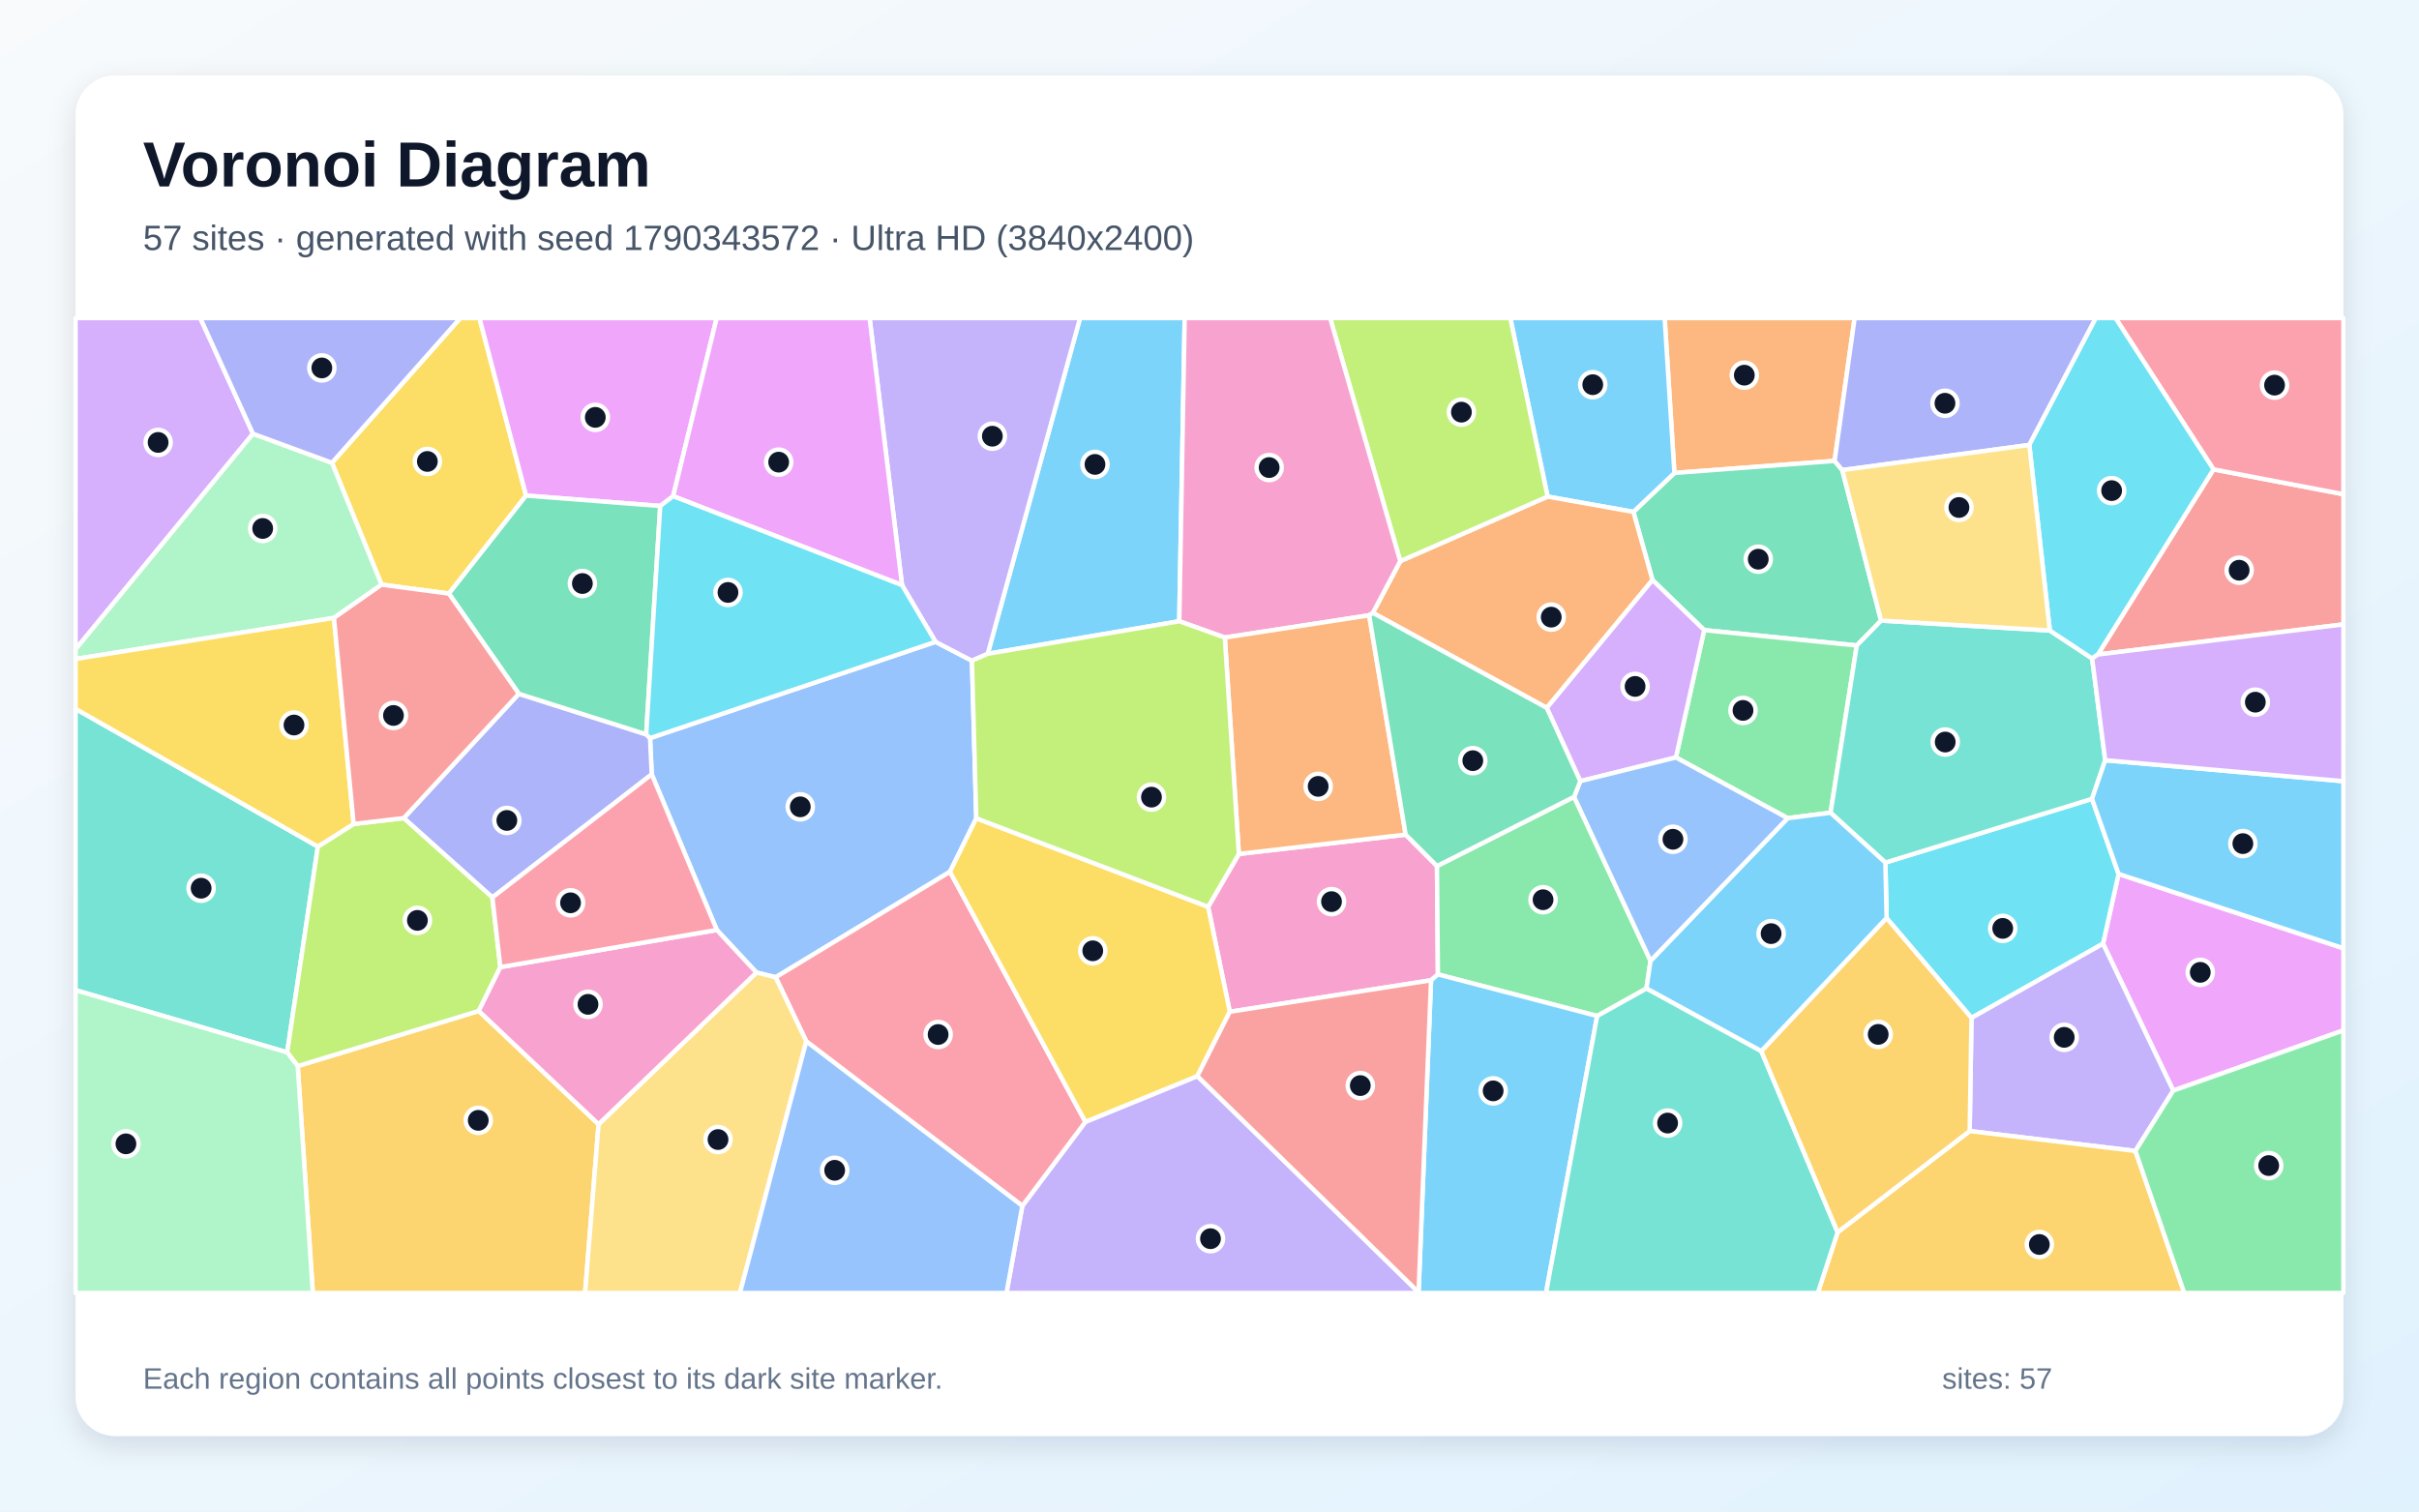
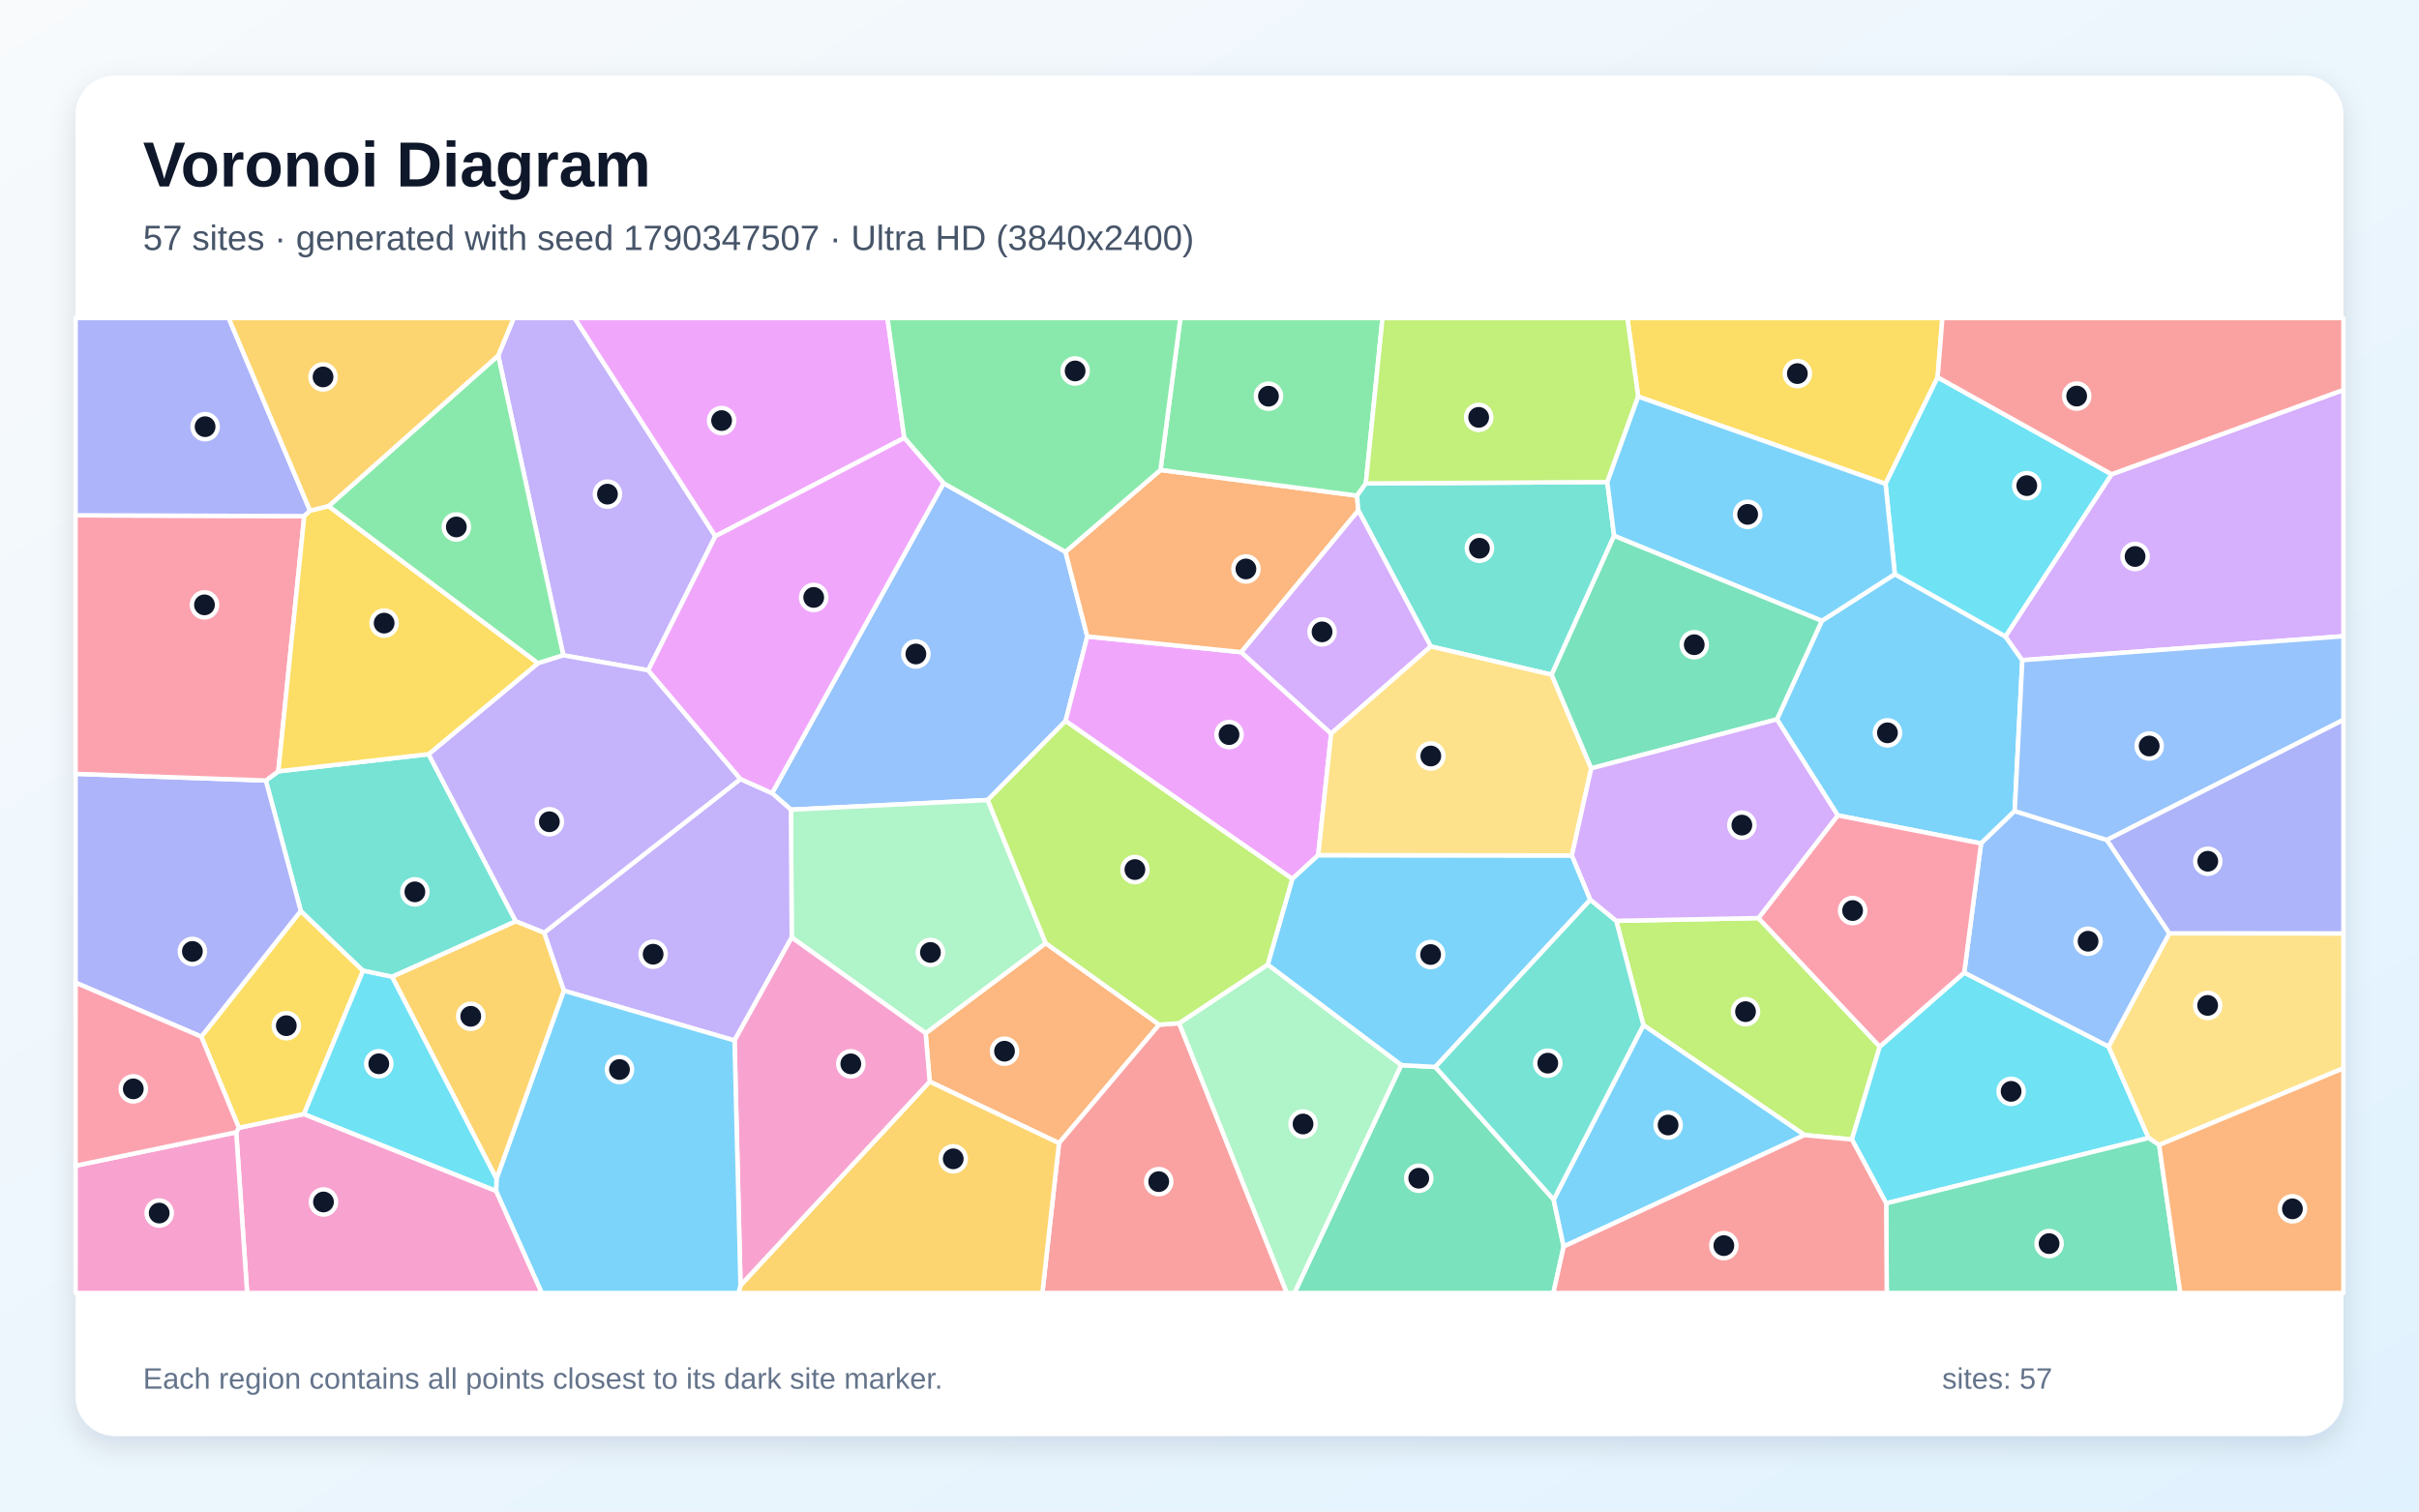
<svg xmlns="http://www.w3.org/2000/svg" width="3840" height="2400" viewBox="0 0 3840 2400" role="img" aria-labelledby="title description">
  <defs>
    <linearGradient id="background" x1="0" y1="0" x2="1" y2="1">
      <stop stop-color="#F8FAFC" />
      <stop offset="1" stop-color="#E0F2FE" />
    </linearGradient>
    <filter id="shadow" x="-5%" y="-5%" width="110%" height="110%">
      <feDropShadow dx="0" dy="15" stdDeviation="22" flood-color="#0F172A" flood-opacity=".12" />
    </filter>
  </defs>
  <rect width="3840" height="2400" fill="url(#background)" />
  <rect x="120" y="120" width="3600" height="2160" rx="63" fill="#FFFFFF" filter="url(#shadow)" />
  <g font-family="Arial, sans-serif">
    <text x="227" y="296" font-size="101" font-weight="700" fill="#0F172A">Voronoi Diagram</text>
-     <text x="227" y="397" font-size="56" fill="#475569">57 sites · generated with seed 1790343572 · Ultra HD (3840x2400)</text>
+     <text x="227" y="397" font-size="56" fill="#475569">57 sites · generated with seed 1790347507 · Ultra HD (3840x2400)</text>
  </g>
  <g stroke="#FFFFFF" stroke-width="7" stroke-linejoin="round">
-     <polygon points="1872.0,986.4 1567.9,1038.1 1714.5,505.0 1880.6,505.0" fill="#38BDF8" fill-opacity="0.65" />
-     <polygon points="1622.9,1914.7 1723.0,1781.3 1900.7,1708.6 2251.9,2051.9 2252.4,2053.0 1597.7,2053.0" fill="#A78BFA" fill-opacity="0.65" />
-     <polygon points="1966.6,1355.9 2231.4,1325.2 2281.1,1375.1 2282.6,1547.1 2271.7,1556.5 1952.2,1606.5 1917.8,1439.9" fill="#F472B6" fill-opacity="0.65" />
-     <polygon points="2912.3,731.8 2658.0,751.0 2642.5,505.0 2944.1,505.0" fill="#FB923C" fill-opacity="0.65" />
-     <polygon points="835.1,786.9 712.6,942.5 605.7,928.3 526.9,734.8 730.7,505.0 761.1,505.0" fill="#FACC15" fill-opacity="0.65" />
-     <polygon points="2498.8,1265.2 2620.1,1525.6 2613.6,1569.6 2535.4,1613.2 2282.6,1547.1 2281.1,1375.1" fill="#4ADE80" fill-opacity="0.65" />
-     <polygon points="120.0,1572.2 120.0,1125.5 504.6,1344.2 455.9,1671.0" fill="#2DD4BF" fill-opacity="0.65" />
-     <polygon points="1549.8,1299.3 1508.0,1384.2 1231.3,1551.7 1200.8,1544.2 1137.9,1476.6 1034.6,1229.5 1031.9,1172.0 1485.1,1019.1 1542.9,1049.1" fill="#60A5FA" fill-opacity="0.65" />
-     <polygon points="3449.9,1731.7 3338.4,1498.4 3363.1,1387.6 3720.0,1505.7 3720.0,1636.1" fill="#E879F9" fill-opacity="0.65" />
-     <polygon points="2924.5,746.4 2986.1,985.4 2947.5,1024.9 2705.3,1000.5 2623.2,921.0 2592.9,812.8 2658.0,751.0 2912.3,731.8" fill="#34D399" fill-opacity="0.65" />
-     <polygon points="3330.3,1039.2 3513.8,745.3 3720.0,784.7 3720.0,991.4" fill="#F87171" fill-opacity="0.65" />
-     <polygon points="781.6,1425.0 640.9,1299.0 823.6,1101.6 1025.8,1166.0 1031.9,1172.0 1034.6,1229.5" fill="#818CF8" fill-opacity="0.65" />
-     <polygon points="472.6,1692.7 760.0,1605.2 950.2,1785.1 928.8,2053.0 496.6,2053.0" fill="#FBBF24" fill-opacity="0.65" />
-     <polygon points="794.3,1535.6 760.0,1605.2 472.6,1692.7 455.9,1671.0 504.6,1344.2 561.4,1308.3 640.9,1299.0 781.6,1425.0" fill="#A3E635" fill-opacity="0.65" />
-     <polygon points="401.6,688.7 120.0,1030.9 120.0,505.0 318.0,505.0" fill="#C084FC" fill-opacity="0.65" />
-     <polygon points="1279.9,1653.5 1231.3,1551.7 1508.0,1384.2 1723.0,1781.3 1622.9,1914.7" fill="#FB7185" fill-opacity="0.65" />
-     <polygon points="3129.6,1616.2 2994.9,1457.8 2992.9,1369.6 3320.9,1268.4 3363.1,1387.6 3338.4,1498.4" fill="#22D3EE" fill-opacity="0.65" />
-     <polygon points="530.1,981.1 120.0,1046.3 120.0,1030.9 401.6,688.7 526.9,734.8 605.7,928.3" fill="#86EFAC" fill-opacity="0.65" />
-     <polygon points="950.2,1785.1 1200.8,1544.2 1231.3,1551.7 1279.9,1653.5 1174.6,2053.0 928.8,2053.0" fill="#FCD34D" fill-opacity="0.65" />
-     <polygon points="2658.0,751.0 2592.9,812.8 2456.7,788.5 2397.5,505.0 2642.5,505.0" fill="#38BDF8" fill-opacity="0.65" />
-     <polygon points="2251.9,2051.9 2271.7,1556.5 2282.6,1547.1 2535.4,1613.2 2454.2,2053.0 2252.4,2053.0" fill="#38BDF8" fill-opacity="0.65" />
-     <polygon points="3389.8,1827.5 3126.7,1795.9 3129.6,1616.2 3338.4,1498.4 3449.9,1731.7" fill="#A78BFA" fill-opacity="0.65" />
-     <polygon points="950.2,1785.1 760.0,1605.2 794.3,1535.6 1137.9,1476.6 1200.8,1544.2" fill="#F472B6" fill-opacity="0.65" />
-     <polygon points="2179.3,973.1 2222.8,891.0 2456.7,788.5 2592.9,812.8 2623.2,921.0 2455.4,1124.0" fill="#FB923C" fill-opacity="0.65" />
-     <polygon points="1508.0,1384.2 1549.8,1299.3 1917.8,1439.9 1952.2,1606.5 1900.7,1708.6 1723.0,1781.3" fill="#FACC15" fill-opacity="0.65" />
-     <polygon points="2660.4,1202.7 2705.3,1000.5 2947.5,1024.9 2905.9,1290.5 2837.8,1299.1" fill="#4ADE80" fill-opacity="0.65" />
-     <polygon points="3253.9,1001.1 3321.1,1045.5 3341.9,1207.1 3320.9,1268.4 2992.9,1369.6 2905.9,1290.5 2947.5,1024.9 2986.1,985.4" fill="#2DD4BF" fill-opacity="0.65" />
-     <polygon points="1279.9,1653.5 1622.9,1914.7 1597.7,2053.0 1174.6,2053.0" fill="#60A5FA" fill-opacity="0.65" />
-     <polygon points="1068.6,787.8 1048.1,803.4 835.1,786.9 761.1,505.0 1137.7,505.0" fill="#E879F9" fill-opacity="0.65" />
-     <polygon points="1025.8,1166.0 823.6,1101.6 712.6,942.5 835.1,786.9 1048.1,803.4" fill="#34D399" fill-opacity="0.65" />
-     <polygon points="2251.9,2051.9 1900.7,1708.6 1952.2,1606.5 2271.7,1556.5" fill="#F87171" fill-opacity="0.65" />
-     <polygon points="3221.4,706.5 2924.5,746.4 2912.3,731.8 2944.1,505.0 3327.0,505.0" fill="#818CF8" fill-opacity="0.65" />
-     <polygon points="2917.1,1956.6 3126.7,1795.9 3389.8,1827.5 3467.4,2053.0 2885.6,2053.0" fill="#FBBF24" fill-opacity="0.65" />
-     <polygon points="2456.7,788.5 2222.8,891.0 2111.5,505.0 2397.5,505.0" fill="#A3E635" fill-opacity="0.65" />
-     <polygon points="2455.4,1124.0 2623.2,921.0 2705.3,1000.5 2660.4,1202.7 2508.6,1240.3" fill="#C084FC" fill-opacity="0.65" />
-     <polygon points="3513.8,745.3 3358.2,505.0 3720.0,505.0 3720.0,784.7" fill="#FB7185" fill-opacity="0.65" />
-     <polygon points="3513.8,745.3 3330.3,1039.2 3321.1,1045.5 3253.9,1001.1 3221.4,706.5 3327.0,505.0 3358.2,505.0" fill="#22D3EE" fill-opacity="0.65" />
-     <polygon points="120.0,1572.2 455.9,1671.0 472.6,1692.7 496.6,2053.0 120.0,2053.0" fill="#86EFAC" fill-opacity="0.65" />
-     <polygon points="3221.4,706.5 3253.9,1001.1 2986.1,985.4 2924.5,746.4" fill="#FCD34D" fill-opacity="0.65" />
-     <polygon points="2796.0,1669.2 2613.6,1569.6 2620.1,1525.6 2837.8,1299.1 2905.9,1290.5 2992.9,1369.6 2994.9,1457.8" fill="#38BDF8" fill-opacity="0.65" />
-     <polygon points="3363.1,1387.6 3320.9,1268.4 3341.9,1207.1 3720.0,1240.4 3720.0,1505.7" fill="#38BDF8" fill-opacity="0.65" />
-     <polygon points="1542.9,1049.1 1485.1,1019.1 1431.9,929.1 1380.4,505.0 1714.5,505.0 1567.9,1038.1" fill="#A78BFA" fill-opacity="0.65" />
-     <polygon points="2222.8,891.0 2179.3,973.1 2173.5,977.0 1944.3,1012.3 1872.0,986.4 1880.6,505.0 2111.5,505.0" fill="#F472B6" fill-opacity="0.65" />
-     <polygon points="1944.3,1012.3 2173.5,977.0 2231.4,1325.2 1966.6,1355.9" fill="#FB923C" fill-opacity="0.65" />
-     <polygon points="561.4,1308.3 504.6,1344.2 120.0,1125.5 120.0,1046.3 530.1,981.1" fill="#FACC15" fill-opacity="0.65" />
-     <polygon points="3389.8,1827.5 3449.9,1731.7 3720.0,1636.1 3720.0,2053.0 3467.4,2053.0" fill="#4ADE80" fill-opacity="0.65" />
-     <polygon points="2535.4,1613.2 2613.6,1569.6 2796.0,1669.2 2917.1,1956.6 2885.6,2053.0 2454.2,2053.0" fill="#2DD4BF" fill-opacity="0.65" />
-     <polygon points="2508.6,1240.3 2660.4,1202.7 2837.8,1299.1 2620.1,1525.6 2498.8,1265.2" fill="#60A5FA" fill-opacity="0.65" />
-     <polygon points="1431.9,929.1 1068.6,787.8 1137.7,505.0 1380.4,505.0" fill="#E879F9" fill-opacity="0.65" />
-     <polygon points="2173.5,977.0 2179.3,973.1 2455.4,1124.0 2508.6,1240.3 2498.8,1265.2 2281.1,1375.1 2231.4,1325.2" fill="#34D399" fill-opacity="0.65" />
-     <polygon points="823.6,1101.6 640.9,1299.0 561.4,1308.3 530.1,981.1 605.7,928.3 712.6,942.5" fill="#F87171" fill-opacity="0.65" />
-     <polygon points="526.9,734.8 401.6,688.7 318.0,505.0 730.7,505.0" fill="#818CF8" fill-opacity="0.65" />
-     <polygon points="2796.0,1669.2 2994.9,1457.8 3129.6,1616.2 3126.7,1795.9 2917.1,1956.6" fill="#FBBF24" fill-opacity="0.65" />
-     <polygon points="1944.3,1012.3 1966.6,1355.9 1917.8,1439.9 1549.8,1299.3 1542.9,1049.1 1567.9,1038.1 1872.0,986.4" fill="#A3E635" fill-opacity="0.65" />
-     <polygon points="3341.9,1207.1 3321.1,1045.5 3330.3,1039.2 3720.0,991.4 3720.0,1240.4" fill="#C084FC" fill-opacity="0.65" />
-     <polygon points="794.3,1535.6 781.6,1425.0 1034.6,1229.5 1137.9,1476.6" fill="#FB7185" fill-opacity="0.65" />
-     <polygon points="1431.9,929.1 1485.1,1019.1 1031.9,1172.0 1025.8,1166.0 1048.1,803.4 1068.6,787.8" fill="#22D3EE" fill-opacity="0.65" />
+     <polygon points="3198.2,1287.8 3144.8,1339.2 2917.3,1294.7 2820.7,1142.2 2892.0,985.8 3007.9,911.6 3183.4,1010.5 3210.3,1048.2" fill="#38BDF8" fill-opacity="0.65" />
+     <polygon points="1135.6,851.4 1029.0,1064.3 894.2,1040.5 790.9,564.5 815.5,505.0 912.2,505.0" fill="#A78BFA" fill-opacity="0.65" />
+     <polygon points="375.0,1797.8 379.2,1790.7 482.6,1768.9 787.6,1890.9 860.2,2053.0 392.3,2053.0" fill="#F472B6" fill-opacity="0.65" />
+     <polygon points="1475.8,1717.4 1469.4,1640.5 1660.0,1497.6 1840.2,1627.0 1681.1,1815.1" fill="#FB923C" fill-opacity="0.65" />
+     <polygon points="319.5,1646.0 477.5,1446.4 576.3,1541.3 482.6,1768.9 379.2,1790.7" fill="#FACC15" fill-opacity="0.65" />
+     <polygon points="853.9,1053.2 521.5,803.8 790.9,564.5 894.2,1040.5" fill="#4ADE80" fill-opacity="0.65" />
+     <polygon points="680.4,1197.5 818.8,1462.9 622.4,1551.0 576.3,1541.3 477.5,1446.4 422.0,1239.3 441.8,1224.7" fill="#2DD4BF" fill-opacity="0.65" />
+     <polygon points="1497.9,767.3 1691.4,876.2 1726.0,1010.6 1691.5,1144.8 1567.9,1270.3 1255.5,1285.6 1225.6,1259.4" fill="#60A5FA" fill-opacity="0.65" />
+     <polygon points="1970.4,1035.5 2113.1,1164.8 2092.6,1357.8 2051.4,1395.6 1691.5,1144.8 1726.0,1010.6" fill="#E879F9" fill-opacity="0.65" />
+     <polygon points="2224.3,1691.2 2278.5,1694.1 2466.3,1904.7 2482.2,1979.2 2465.9,2053.0 2054.8,2053.0" fill="#34D399" fill-opacity="0.65" />
+     <polygon points="1681.1,1815.1 1840.2,1627.0 1871.8,1624.6 2042.8,2053.0 1654.7,2053.0" fill="#F87171" fill-opacity="0.65" />
+     <polygon points="422.0,1239.3 477.5,1446.4 319.5,1646.0 120.0,1560.3 120.0,1228.7" fill="#818CF8" fill-opacity="0.65" />
+     <polygon points="1175.5,2040.9 1475.8,1717.4 1681.1,1815.1 1654.7,2053.0 1172.3,2053.0" fill="#FBBF24" fill-opacity="0.65" />
+     <polygon points="2864.6,1802.3 2608.8,1627.7 2565.7,1462.1 2791.4,1457.7 2984.0,1661.8 2939.8,1809.3" fill="#A3E635" fill-opacity="0.65" />
+     <polygon points="3210.3,1048.2 3183.4,1010.5 3352.0,753.0 3720.0,619.1 3720.0,1010.2" fill="#C084FC" fill-opacity="0.65" />
+     <polygon points="483.0,819.5 441.8,1224.7 422.0,1239.3 120.0,1228.7 120.0,818.2" fill="#FB7185" fill-opacity="0.65" />
+     <polygon points="2994.2,1910.7 2939.8,1809.3 2984.0,1661.8 3118.1,1544.3 3347.2,1661.6 3410.8,1806.9" fill="#22D3EE" fill-opacity="0.65" />
+     <polygon points="1256.8,1488.5 1255.5,1285.6 1567.9,1270.3 1660.0,1497.6 1469.4,1640.5" fill="#86EFAC" fill-opacity="0.65" />
+     <polygon points="3427.5,1818.0 3410.8,1806.9 3347.2,1661.6 3443.7,1481.9 3720.0,1482.1 3720.0,1696.2" fill="#FCD34D" fill-opacity="0.65" />
+     <polygon points="2482.2,1979.2 2466.3,1904.7 2608.8,1627.7 2864.6,1802.3" fill="#38BDF8" fill-opacity="0.65" />
+     <polygon points="2495.3,1358.3 2524.6,1428.6 2278.5,1694.1 2224.3,1691.2 2012.3,1531.7 2051.4,1395.6 2092.6,1357.8" fill="#38BDF8" fill-opacity="0.65" />
+     <polygon points="1256.8,1488.5 1166.0,1652.1 895.0,1573.0 863.7,1481.0 1175.4,1236.9 1225.6,1259.4 1255.5,1285.6" fill="#A78BFA" fill-opacity="0.65" />
+     <polygon points="1166.0,1652.1 1256.8,1488.5 1469.4,1640.5 1475.8,1717.4 1175.5,2040.9" fill="#F472B6" fill-opacity="0.65" />
+     <polygon points="2156.3,810.5 1970.4,1035.5 1726.0,1010.6 1691.4,876.2 1842.2,746.2 2154.2,787.0" fill="#FB923C" fill-opacity="0.65" />
+     <polygon points="3075.9,599.1 2993.2,768.3 2600.5,629.7 2583.3,505.0 3083.4,505.0" fill="#FACC15" fill-opacity="0.65" />
+     <polygon points="2168.2,767.6 2154.2,787.0 1842.2,746.2 1873.8,505.0 2194.6,505.0" fill="#4ADE80" fill-opacity="0.65" />
+     <polygon points="2562.3,850.8 2463.2,1071.3 2271.2,1026.4 2156.3,810.5 2154.2,787.0 2168.2,767.6 2551.5,765.4" fill="#2DD4BF" fill-opacity="0.65" />
+     <polygon points="3344.6,1333.7 3443.7,1481.9 3347.2,1661.6 3118.1,1544.3 3144.8,1339.2 3198.2,1287.8" fill="#60A5FA" fill-opacity="0.65" />
+     <polygon points="1435.5,695.3 1135.6,851.4 912.2,505.0 1408.8,505.0" fill="#E879F9" fill-opacity="0.65" />
+     <polygon points="2994.2,1910.7 3410.8,1806.9 3427.5,1818.0 3461.1,2053.0 2995.1,2053.0" fill="#34D399" fill-opacity="0.65" />
+     <polygon points="2482.2,1979.2 2864.6,1802.3 2939.8,1809.3 2994.2,1910.7 2995.1,2053.0 2465.9,2053.0" fill="#F87171" fill-opacity="0.65" />
+     <polygon points="492.3,811.1 483.0,819.5 120.0,818.2 120.0,505.0 363.0,505.0" fill="#818CF8" fill-opacity="0.65" />
+     <polygon points="521.5,803.8 492.3,811.1 363.0,505.0 815.5,505.0 790.9,564.5" fill="#FBBF24" fill-opacity="0.65" />
+     <polygon points="2551.5,765.4 2168.2,767.6 2194.6,505.0 2583.3,505.0 2600.5,629.7" fill="#A3E635" fill-opacity="0.65" />
+     <polygon points="2271.2,1026.4 2113.1,1164.8 1970.4,1035.5 2156.3,810.5" fill="#C084FC" fill-opacity="0.65" />
+     <polygon points="3118.1,1544.3 2984.0,1661.8 2791.4,1457.7 2917.3,1294.7 3144.8,1339.2" fill="#FB7185" fill-opacity="0.65" />
+     <polygon points="3352.0,753.0 3183.4,1010.5 3007.9,911.6 2993.2,768.3 3075.9,599.1" fill="#22D3EE" fill-opacity="0.65" />
+     <polygon points="1871.8,1624.6 2012.3,1531.7 2224.3,1691.2 2054.8,2053.0 2042.8,2053.0" fill="#86EFAC" fill-opacity="0.65" />
+     <polygon points="2526.0,1220.0 2495.3,1358.3 2092.6,1357.8 2113.1,1164.8 2271.2,1026.4 2463.2,1071.3" fill="#FCD34D" fill-opacity="0.65" />
+     <polygon points="787.6,1890.9 788.1,1871.7 895.0,1573.0 1166.0,1652.1 1175.5,2040.9 1172.3,2053.0 860.2,2053.0" fill="#38BDF8" fill-opacity="0.65" />
+     <polygon points="2562.3,850.8 2551.5,765.4 2600.5,629.7 2993.2,768.3 3007.9,911.6 2892.0,985.8" fill="#38BDF8" fill-opacity="0.65" />
+     <polygon points="1175.4,1236.9 863.7,1481.0 818.8,1462.9 680.4,1197.5 853.9,1053.2 894.2,1040.5 1029.0,1064.3" fill="#A78BFA" fill-opacity="0.65" />
+     <polygon points="120.0,1850.9 375.0,1797.8 392.3,2053.0 120.0,2053.0" fill="#F472B6" fill-opacity="0.65" />
+     <polygon points="3427.5,1818.0 3720.0,1696.2 3720.0,2053.0 3461.1,2053.0" fill="#FB923C" fill-opacity="0.65" />
+     <polygon points="680.4,1197.5 441.8,1224.7 483.0,819.5 492.3,811.1 521.5,803.8 853.9,1053.2" fill="#FACC15" fill-opacity="0.65" />
+     <polygon points="1842.2,746.2 1691.4,876.2 1497.9,767.3 1435.5,695.3 1408.8,505.0 1873.8,505.0" fill="#4ADE80" fill-opacity="0.65" />
+     <polygon points="2466.3,1904.7 2278.5,1694.1 2524.6,1428.6 2565.7,1462.1 2608.8,1627.7" fill="#2DD4BF" fill-opacity="0.65" />
+     <polygon points="3344.6,1333.7 3198.2,1287.8 3210.3,1048.2 3720.0,1010.2 3720.0,1143.0" fill="#60A5FA" fill-opacity="0.65" />
+     <polygon points="1435.5,695.3 1497.9,767.3 1225.6,1259.4 1175.4,1236.9 1029.0,1064.3 1135.6,851.4" fill="#E879F9" fill-opacity="0.65" />
+     <polygon points="2526.0,1220.0 2463.2,1071.3 2562.3,850.8 2892.0,985.8 2820.7,1142.2" fill="#34D399" fill-opacity="0.65" />
+     <polygon points="3352.0,753.0 3075.9,599.1 3083.4,505.0 3720.0,505.0 3720.0,619.1" fill="#F87171" fill-opacity="0.65" />
+     <polygon points="3443.7,1481.9 3344.6,1333.7 3720.0,1143.0 3720.0,1482.1" fill="#818CF8" fill-opacity="0.65" />
+     <polygon points="788.1,1871.7 622.4,1551.0 818.8,1462.9 863.7,1481.0 895.0,1573.0" fill="#FBBF24" fill-opacity="0.65" />
+     <polygon points="2012.3,1531.7 1871.8,1624.6 1840.2,1627.0 1660.0,1497.6 1567.9,1270.3 1691.5,1144.8 2051.4,1395.6" fill="#A3E635" fill-opacity="0.65" />
+     <polygon points="2791.4,1457.7 2565.7,1462.1 2524.6,1428.6 2495.3,1358.3 2526.0,1220.0 2820.7,1142.2 2917.3,1294.7" fill="#C084FC" fill-opacity="0.65" />
+     <polygon points="120.0,1850.9 120.0,1560.3 319.5,1646.0 379.2,1790.7 375.0,1797.8" fill="#FB7185" fill-opacity="0.65" />
+     <polygon points="622.4,1551.0 788.1,1871.7 787.6,1890.9 482.6,1768.9 576.3,1541.3" fill="#22D3EE" fill-opacity="0.65" />
  </g>
  <g>
-     <circle cx="1738.2" cy="737.4" r="20" fill="#0F172A" stroke="#FFFFFF" stroke-width="7" />
-     <circle cx="1921.6" cy="1966.8" r="20" fill="#0F172A" stroke="#FFFFFF" stroke-width="7" />
-     <circle cx="2113.7" cy="1431.6" r="20" fill="#0F172A" stroke="#FFFFFF" stroke-width="7" />
-     <circle cx="2769.0" cy="595.7" r="20" fill="#0F172A" stroke="#FFFFFF" stroke-width="7" />
-     <circle cx="678.4" cy="732.7" r="20" fill="#0F172A" stroke="#FFFFFF" stroke-width="7" />
-     <circle cx="2449.5" cy="1428.6" r="20" fill="#0F172A" stroke="#FFFFFF" stroke-width="7" />
-     <circle cx="319.3" cy="1410.3" r="20" fill="#0F172A" stroke="#FFFFFF" stroke-width="7" />
-     <circle cx="1270.4" cy="1281.1" r="20" fill="#0F172A" stroke="#FFFFFF" stroke-width="7" />
-     <circle cx="3492.8" cy="1543.9" r="20" fill="#0F172A" stroke="#FFFFFF" stroke-width="7" />
-     <circle cx="2791.1" cy="887.9" r="20" fill="#0F172A" stroke="#FFFFFF" stroke-width="7" />
-     <circle cx="3554.5" cy="905.4" r="20" fill="#0F172A" stroke="#FFFFFF" stroke-width="7" />
-     <circle cx="804.6" cy="1302.7" r="20" fill="#0F172A" stroke="#FFFFFF" stroke-width="7" />
-     <circle cx="759.2" cy="1778.9" r="20" fill="#0F172A" stroke="#FFFFFF" stroke-width="7" />
-     <circle cx="662.6" cy="1461.4" r="20" fill="#0F172A" stroke="#FFFFFF" stroke-width="7" />
-     <circle cx="251.0" cy="702.5" r="20" fill="#0F172A" stroke="#FFFFFF" stroke-width="7" />
-     <circle cx="1489.2" cy="1642.6" r="20" fill="#0F172A" stroke="#FFFFFF" stroke-width="7" />
-     <circle cx="3179.2" cy="1474.1" r="20" fill="#0F172A" stroke="#FFFFFF" stroke-width="7" />
-     <circle cx="417.0" cy="839.1" r="20" fill="#0F172A" stroke="#FFFFFF" stroke-width="7" />
-     <circle cx="1139.8" cy="1809.4" r="20" fill="#0F172A" stroke="#FFFFFF" stroke-width="7" />
-     <circle cx="2528.4" cy="610.8" r="20" fill="#0F172A" stroke="#FFFFFF" stroke-width="7" />
-     <circle cx="2370.3" cy="1732.1" r="20" fill="#0F172A" stroke="#FFFFFF" stroke-width="7" />
-     <circle cx="3276.8" cy="1647.1" r="20" fill="#0F172A" stroke="#FFFFFF" stroke-width="7" />
-     <circle cx="933.4" cy="1594.7" r="20" fill="#0F172A" stroke="#FFFFFF" stroke-width="7" />
-     <circle cx="2462.5" cy="979.9" r="20" fill="#0F172A" stroke="#FFFFFF" stroke-width="7" />
-     <circle cx="1734.7" cy="1509.7" r="20" fill="#0F172A" stroke="#FFFFFF" stroke-width="7" />
-     <circle cx="2766.9" cy="1128.0" r="20" fill="#0F172A" stroke="#FFFFFF" stroke-width="7" />
-     <circle cx="3087.9" cy="1178.2" r="20" fill="#0F172A" stroke="#FFFFFF" stroke-width="7" />
-     <circle cx="1325.0" cy="1858.2" r="20" fill="#0F172A" stroke="#FFFFFF" stroke-width="7" />
-     <circle cx="945.0" cy="662.7" r="20" fill="#0F172A" stroke="#FFFFFF" stroke-width="7" />
-     <circle cx="924.5" cy="926.5" r="20" fill="#0F172A" stroke="#FFFFFF" stroke-width="7" />
-     <circle cx="2159.4" cy="1723.7" r="20" fill="#0F172A" stroke="#FFFFFF" stroke-width="7" />
-     <circle cx="3087.5" cy="640.3" r="20" fill="#0F172A" stroke="#FFFFFF" stroke-width="7" />
-     <circle cx="3237.3" cy="1976.0" r="20" fill="#0F172A" stroke="#FFFFFF" stroke-width="7" />
-     <circle cx="2319.9" cy="654.4" r="20" fill="#0F172A" stroke="#FFFFFF" stroke-width="7" />
-     <circle cx="2595.6" cy="1089.9" r="20" fill="#0F172A" stroke="#FFFFFF" stroke-width="7" />
-     <circle cx="3610.7" cy="611.5" r="20" fill="#0F172A" stroke="#FFFFFF" stroke-width="7" />
-     <circle cx="3352.1" cy="779.0" r="20" fill="#0F172A" stroke="#FFFFFF" stroke-width="7" />
-     <circle cx="199.9" cy="1816.2" r="20" fill="#0F172A" stroke="#FFFFFF" stroke-width="7" />
-     <circle cx="3109.7" cy="805.8" r="20" fill="#0F172A" stroke="#FFFFFF" stroke-width="7" />
-     <circle cx="2811.5" cy="1482.4" r="20" fill="#0F172A" stroke="#FFFFFF" stroke-width="7" />
-     <circle cx="3560.4" cy="1339.5" r="20" fill="#0F172A" stroke="#FFFFFF" stroke-width="7" />
-     <circle cx="1575.3" cy="692.6" r="20" fill="#0F172A" stroke="#FFFFFF" stroke-width="7" />
-     <circle cx="2014.7" cy="742.4" r="20" fill="#0F172A" stroke="#FFFFFF" stroke-width="7" />
-     <circle cx="2092.5" cy="1248.6" r="20" fill="#0F172A" stroke="#FFFFFF" stroke-width="7" />
-     <circle cx="466.7" cy="1151.2" r="20" fill="#0F172A" stroke="#FFFFFF" stroke-width="7" />
-     <circle cx="3601.4" cy="1850.7" r="20" fill="#0F172A" stroke="#FFFFFF" stroke-width="7" />
-     <circle cx="2647.2" cy="1783.2" r="20" fill="#0F172A" stroke="#FFFFFF" stroke-width="7" />
-     <circle cx="2655.7" cy="1332.6" r="20" fill="#0F172A" stroke="#FFFFFF" stroke-width="7" />
-     <circle cx="1236.1" cy="733.8" r="20" fill="#0F172A" stroke="#FFFFFF" stroke-width="7" />
-     <circle cx="2338.0" cy="1207.8" r="20" fill="#0F172A" stroke="#FFFFFF" stroke-width="7" />
-     <circle cx="624.6" cy="1136.0" r="20" fill="#0F172A" stroke="#FFFFFF" stroke-width="7" />
-     <circle cx="510.9" cy="584.2" r="20" fill="#0F172A" stroke="#FFFFFF" stroke-width="7" />
-     <circle cx="2981.5" cy="1642.4" r="20" fill="#0F172A" stroke="#FFFFFF" stroke-width="7" />
-     <circle cx="1827.9" cy="1265.7" r="20" fill="#0F172A" stroke="#FFFFFF" stroke-width="7" />
-     <circle cx="3580.2" cy="1114.9" r="20" fill="#0F172A" stroke="#FFFFFF" stroke-width="7" />
-     <circle cx="905.7" cy="1433.5" r="20" fill="#0F172A" stroke="#FFFFFF" stroke-width="7" />
-     <circle cx="1155.6" cy="940.7" r="20" fill="#0F172A" stroke="#FFFFFF" stroke-width="7" />
+     <circle cx="2996.2" cy="1163.6" r="20" fill="#0F172A" stroke="#FFFFFF" stroke-width="7" />
+     <circle cx="964.3" cy="784.6" r="20" fill="#0F172A" stroke="#FFFFFF" stroke-width="7" />
+     <circle cx="513.5" cy="1908.5" r="20" fill="#0F172A" stroke="#FFFFFF" stroke-width="7" />
+     <circle cx="1594.6" cy="1669.1" r="20" fill="#0F172A" stroke="#FFFFFF" stroke-width="7" />
+     <circle cx="454.5" cy="1628.6" r="20" fill="#0F172A" stroke="#FFFFFF" stroke-width="7" />
+     <circle cx="724.4" cy="836.7" r="20" fill="#0F172A" stroke="#FFFFFF" stroke-width="7" />
+     <circle cx="658.6" cy="1416.1" r="20" fill="#0F172A" stroke="#FFFFFF" stroke-width="7" />
+     <circle cx="1453.9" cy="1038.4" r="20" fill="#0F172A" stroke="#FFFFFF" stroke-width="7" />
+     <circle cx="1951.0" cy="1166.4" r="20" fill="#0F172A" stroke="#FFFFFF" stroke-width="7" />
+     <circle cx="2252.2" cy="1870.8" r="20" fill="#0F172A" stroke="#FFFFFF" stroke-width="7" />
+     <circle cx="1839.4" cy="1876.2" r="20" fill="#0F172A" stroke="#FFFFFF" stroke-width="7" />
+     <circle cx="305.4" cy="1510.7" r="20" fill="#0F172A" stroke="#FFFFFF" stroke-width="7" />
+     <circle cx="1513.2" cy="1840.0" r="20" fill="#0F172A" stroke="#FFFFFF" stroke-width="7" />
+     <circle cx="2770.9" cy="1606.3" r="20" fill="#0F172A" stroke="#FFFFFF" stroke-width="7" />
+     <circle cx="3389.3" cy="883.6" r="20" fill="#0F172A" stroke="#FFFFFF" stroke-width="7" />
+     <circle cx="324.6" cy="960.4" r="20" fill="#0F172A" stroke="#FFFFFF" stroke-width="7" />
+     <circle cx="3192.5" cy="1732.9" r="20" fill="#0F172A" stroke="#FFFFFF" stroke-width="7" />
+     <circle cx="1477.0" cy="1512.3" r="20" fill="#0F172A" stroke="#FFFFFF" stroke-width="7" />
+     <circle cx="3504.5" cy="1596.4" r="20" fill="#0F172A" stroke="#FFFFFF" stroke-width="7" />
+     <circle cx="2648.0" cy="1786.3" r="20" fill="#0F172A" stroke="#FFFFFF" stroke-width="7" />
+     <circle cx="2271.0" cy="1515.6" r="20" fill="#0F172A" stroke="#FFFFFF" stroke-width="7" />
+     <circle cx="1036.8" cy="1515.1" r="20" fill="#0F172A" stroke="#FFFFFF" stroke-width="7" />
+     <circle cx="1350.6" cy="1689.2" r="20" fill="#0F172A" stroke="#FFFFFF" stroke-width="7" />
+     <circle cx="1977.8" cy="903.4" r="20" fill="#0F172A" stroke="#FFFFFF" stroke-width="7" />
+     <circle cx="2853.2" cy="593.2" r="20" fill="#0F172A" stroke="#FFFFFF" stroke-width="7" />
+     <circle cx="2013.6" cy="629.1" r="20" fill="#0F172A" stroke="#FFFFFF" stroke-width="7" />
+     <circle cx="2348.5" cy="870.5" r="20" fill="#0F172A" stroke="#FFFFFF" stroke-width="7" />
+     <circle cx="3314.7" cy="1494.5" r="20" fill="#0F172A" stroke="#FFFFFF" stroke-width="7" />
+     <circle cx="1145.5" cy="667.8" r="20" fill="#0F172A" stroke="#FFFFFF" stroke-width="7" />
+     <circle cx="3252.8" cy="1974.6" r="20" fill="#0F172A" stroke="#FFFFFF" stroke-width="7" />
+     <circle cx="2736.5" cy="1977.8" r="20" fill="#0F172A" stroke="#FFFFFF" stroke-width="7" />
+     <circle cx="325.6" cy="677.5" r="20" fill="#0F172A" stroke="#FFFFFF" stroke-width="7" />
+     <circle cx="512.8" cy="598.5" r="20" fill="#0F172A" stroke="#FFFFFF" stroke-width="7" />
+     <circle cx="2347.3" cy="662.7" r="20" fill="#0F172A" stroke="#FFFFFF" stroke-width="7" />
+     <circle cx="2098.7" cy="1003.3" r="20" fill="#0F172A" stroke="#FFFFFF" stroke-width="7" />
+     <circle cx="2940.9" cy="1445.8" r="20" fill="#0F172A" stroke="#FFFFFF" stroke-width="7" />
+     <circle cx="3217.4" cy="771.1" r="20" fill="#0F172A" stroke="#FFFFFF" stroke-width="7" />
+     <circle cx="2068.5" cy="1784.7" r="20" fill="#0F172A" stroke="#FFFFFF" stroke-width="7" />
+     <circle cx="2271.3" cy="1200.4" r="20" fill="#0F172A" stroke="#FFFFFF" stroke-width="7" />
+     <circle cx="983.4" cy="1698.2" r="20" fill="#0F172A" stroke="#FFFFFF" stroke-width="7" />
+     <circle cx="2774.3" cy="816.7" r="20" fill="#0F172A" stroke="#FFFFFF" stroke-width="7" />
+     <circle cx="872.1" cy="1304.8" r="20" fill="#0F172A" stroke="#FFFFFF" stroke-width="7" />
+     <circle cx="252.7" cy="1926.1" r="20" fill="#0F172A" stroke="#FFFFFF" stroke-width="7" />
+     <circle cx="3639.1" cy="1919.4" r="20" fill="#0F172A" stroke="#FFFFFF" stroke-width="7" />
+     <circle cx="609.8" cy="989.4" r="20" fill="#0F172A" stroke="#FFFFFF" stroke-width="7" />
+     <circle cx="1706.7" cy="589.0" r="20" fill="#0F172A" stroke="#FFFFFF" stroke-width="7" />
+     <circle cx="2457.0" cy="1688.1" r="20" fill="#0F172A" stroke="#FFFFFF" stroke-width="7" />
+     <circle cx="3411.7" cy="1184.5" r="20" fill="#0F172A" stroke="#FFFFFF" stroke-width="7" />
+     <circle cx="1291.7" cy="948.6" r="20" fill="#0F172A" stroke="#FFFFFF" stroke-width="7" />
+     <circle cx="2689.5" cy="1023.7" r="20" fill="#0F172A" stroke="#FFFFFF" stroke-width="7" />
+     <circle cx="3296.6" cy="628.9" r="20" fill="#0F172A" stroke="#FFFFFF" stroke-width="7" />
+     <circle cx="3504.7" cy="1367.5" r="20" fill="#0F172A" stroke="#FFFFFF" stroke-width="7" />
+     <circle cx="747.3" cy="1613.7" r="20" fill="#0F172A" stroke="#FFFFFF" stroke-width="7" />
+     <circle cx="1801.6" cy="1380.7" r="20" fill="#0F172A" stroke="#FFFFFF" stroke-width="7" />
+     <circle cx="2765.1" cy="1310.1" r="20" fill="#0F172A" stroke="#FFFFFF" stroke-width="7" />
+     <circle cx="211.6" cy="1728.9" r="20" fill="#0F172A" stroke="#FFFFFF" stroke-width="7" />
+     <circle cx="601.3" cy="1689.1" r="20" fill="#0F172A" stroke="#FFFFFF" stroke-width="7" />
  </g>
  <g font-family="Arial, sans-serif" font-size="47" fill="#64748B">
    <text x="227" y="2205">Each region contains all points closest to its dark site marker.</text>
    <text x="3083" y="2205">sites: 57</text>
  </g>
</svg>
